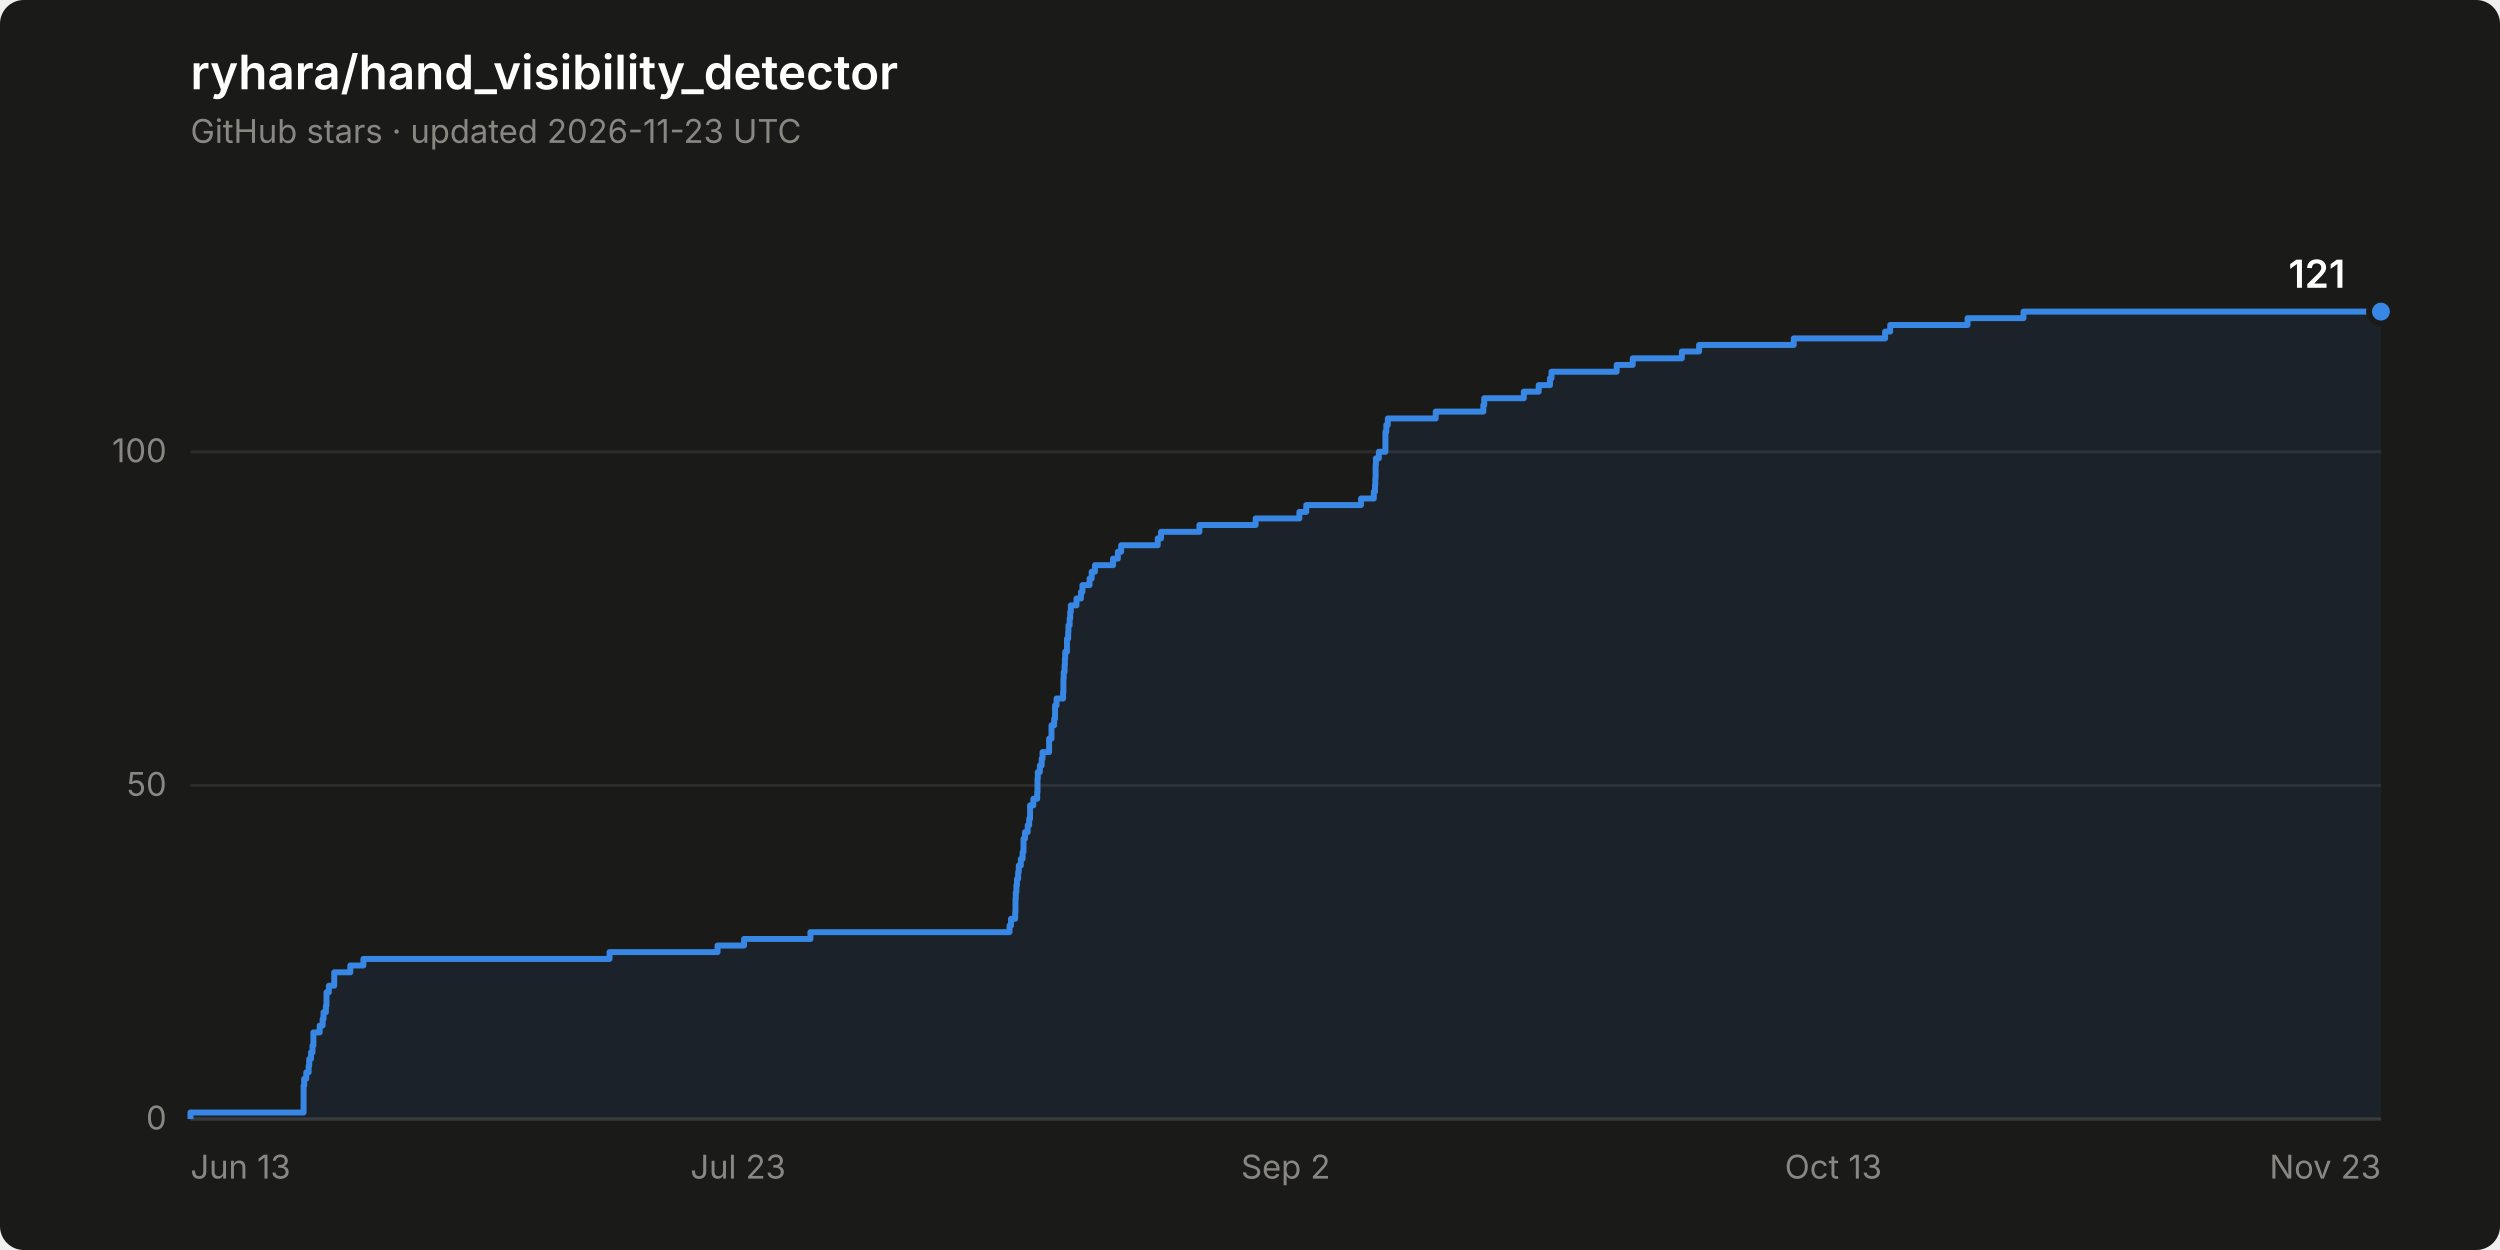
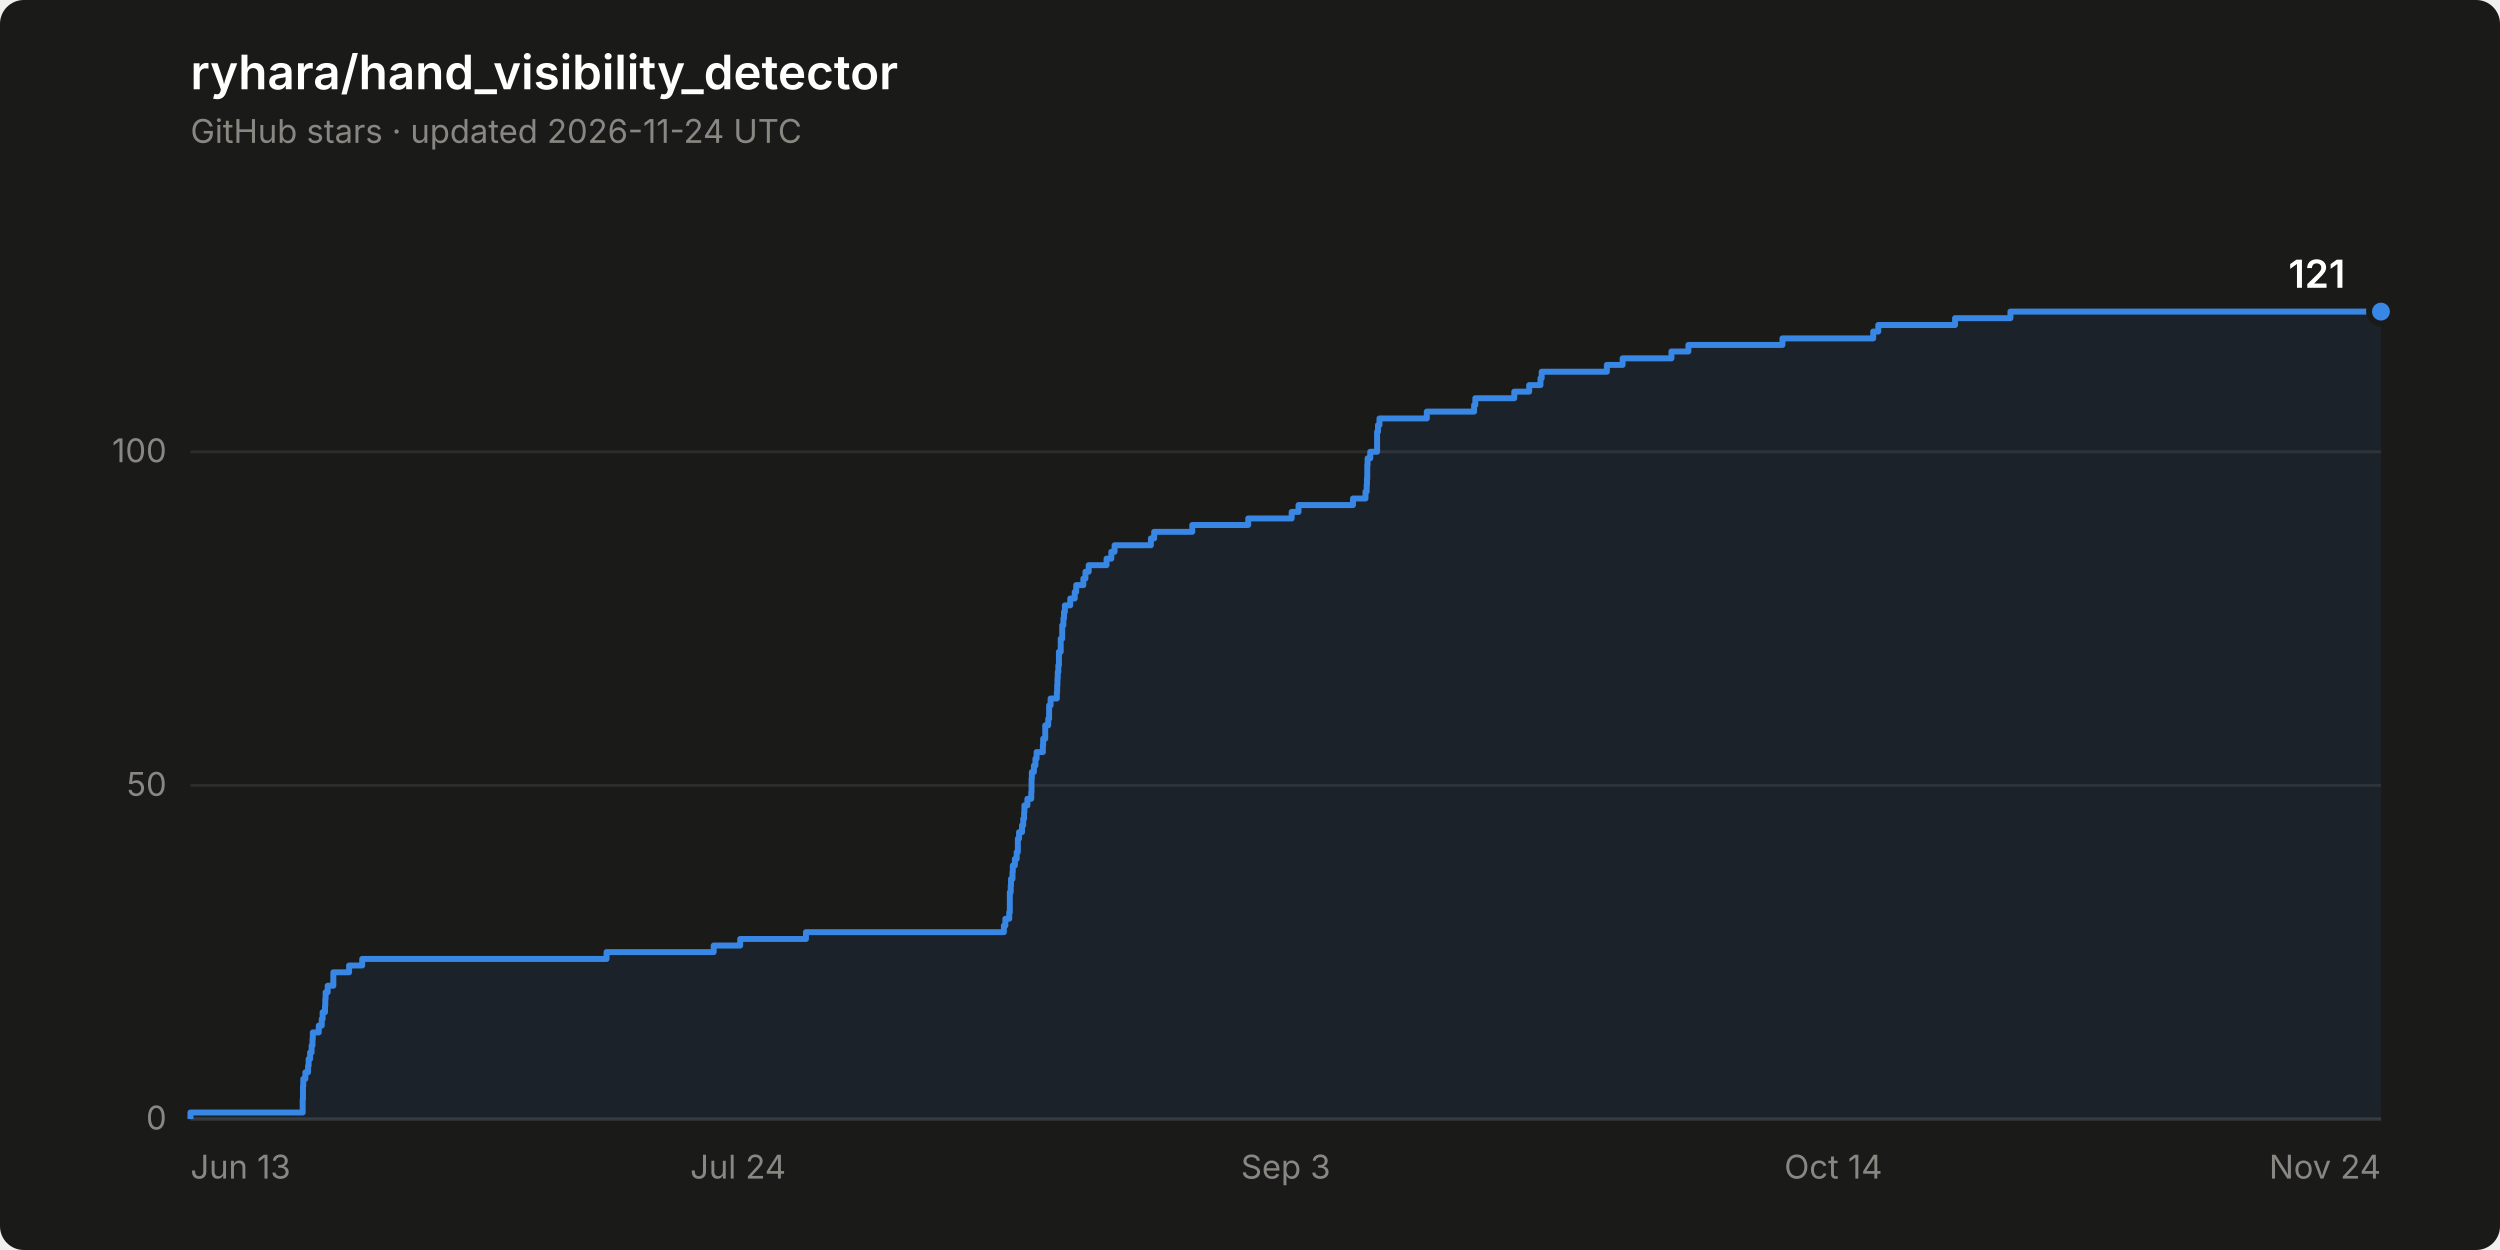
<svg xmlns="http://www.w3.org/2000/svg" width="840" height="420" viewBox="0 0 840 420" role="img" aria-label="Star history of ryhara/hand_visibility_detector: 121 stars">
  <rect width="840" height="420" rx="8" fill="#1a1a19" />
  <text x="64" y="30" font-family="system-ui, -apple-system, &quot;Segoe UI&quot;, sans-serif" font-size="16" font-weight="600" fill="#ffffff">ryhara/hand_visibility_detector</text>
-   <text x="64" y="48" font-family="system-ui, -apple-system, &quot;Segoe UI&quot;, sans-serif" font-size="11" fill="#898781">GitHub stars · updated 2026-11-23 UTC</text>
+   <text x="64" y="48" font-family="system-ui, -apple-system, &quot;Segoe UI&quot;, sans-serif" font-size="11" fill="#898781">GitHub stars · updated 2026-11-24 UTC</text>
  <line x1="64" y1="376.0" x2="800" y2="376.0" stroke="#2c2c2a" stroke-width="1" />
  <text x="56" y="379.5" font-family="system-ui, -apple-system, &quot;Segoe UI&quot;, sans-serif" font-size="11" fill="#898781" text-anchor="end" style="font-variant-numeric: tabular-nums">0</text>
  <line x1="64" y1="263.9" x2="800" y2="263.9" stroke="#2c2c2a" stroke-width="1" />
  <text x="56" y="267.4" font-family="system-ui, -apple-system, &quot;Segoe UI&quot;, sans-serif" font-size="11" fill="#898781" text-anchor="end" style="font-variant-numeric: tabular-nums">50</text>
  <line x1="64" y1="151.8" x2="800" y2="151.8" stroke="#2c2c2a" stroke-width="1" />
  <text x="56" y="155.3" font-family="system-ui, -apple-system, &quot;Segoe UI&quot;, sans-serif" font-size="11" fill="#898781" text-anchor="end" style="font-variant-numeric: tabular-nums">100</text>
  <line x1="64" y1="376.0" x2="800" y2="376.0" stroke="#383835" stroke-width="1" />
  <text x="64.0" y="396" font-family="system-ui, -apple-system, &quot;Segoe UI&quot;, sans-serif" font-size="11" fill="#898781" text-anchor="start">Jun 13</text>
-   <text x="248.0" y="396" font-family="system-ui, -apple-system, &quot;Segoe UI&quot;, sans-serif" font-size="11" fill="#898781" text-anchor="middle">Jul 23</text>
-   <text x="432.0" y="396" font-family="system-ui, -apple-system, &quot;Segoe UI&quot;, sans-serif" font-size="11" fill="#898781" text-anchor="middle">Sep 2</text>
-   <text x="616.0" y="396" font-family="system-ui, -apple-system, &quot;Segoe UI&quot;, sans-serif" font-size="11" fill="#898781" text-anchor="middle">Oct 13</text>
-   <text x="800.0" y="396" font-family="system-ui, -apple-system, &quot;Segoe UI&quot;, sans-serif" font-size="11" fill="#898781" text-anchor="end">Nov 23</text>
-   <path d="M 64.0 376.0 L 64.0 373.8 L 102.0 373.8 L 102.0 371.5 L 102.0 371.5 L 102.0 369.3 L 102.0 369.3 L 102.0 367.0 L 102.0 367.0 L 102.0 364.8 L 102.2 364.8 L 102.2 362.5 L 102.9 362.5 L 102.9 360.3 L 103.7 360.3 L 103.7 358.1 L 103.9 358.1 L 103.9 355.8 L 104.5 355.8 L 104.5 353.6 L 105.0 353.6 L 105.0 351.3 L 105.3 351.3 L 105.3 349.1 L 105.3 349.1 L 105.3 346.9 L 107.4 346.9 L 107.4 344.6 L 108.4 344.6 L 108.4 342.4 L 108.7 342.4 L 108.7 340.1 L 109.5 340.1 L 109.5 337.9 L 109.7 337.9 L 109.7 335.6 L 109.7 335.6 L 109.7 333.4 L 110.5 333.4 L 110.5 331.2 L 112.3 331.2 L 112.3 328.9 L 112.3 328.9 L 112.3 326.7 L 117.7 326.7 L 117.7 324.4 L 122.1 324.4 L 122.1 322.2 L 204.8 322.2 L 204.8 319.9 L 241.1 319.9 L 241.1 317.7 L 250.0 317.7 L 250.0 315.5 L 272.3 315.5 L 272.3 313.2 L 339.2 313.2 L 339.2 311.0 L 339.7 311.0 L 339.7 308.7 L 341.1 308.7 L 341.1 306.5 L 341.2 306.5 L 341.2 304.3 L 341.2 304.3 L 341.2 302.0 L 341.3 302.0 L 341.3 299.8 L 341.5 299.8 L 341.5 297.5 L 341.7 297.5 L 341.7 295.3 L 342.1 295.3 L 342.1 293.0 L 342.3 293.0 L 342.3 290.8 L 343.0 290.8 L 343.0 288.6 L 343.6 288.6 L 343.6 286.3 L 343.9 286.3 L 343.9 284.1 L 343.9 284.1 L 343.9 281.8 L 344.4 281.8 L 344.4 279.6 L 345.3 279.6 L 345.3 277.3 L 345.8 277.3 L 345.8 275.1 L 346.1 275.1 L 346.1 272.9 L 346.1 272.9 L 346.1 270.6 L 347.2 270.6 L 347.2 268.4 L 348.5 268.4 L 348.5 266.1 L 348.6 266.1 L 348.6 263.9 L 348.6 263.9 L 348.6 261.6 L 348.7 261.6 L 348.7 259.4 L 349.4 259.4 L 349.4 257.2 L 350.0 257.2 L 350.0 254.9 L 350.3 254.9 L 350.3 252.7 L 352.5 252.7 L 352.5 250.4 L 352.5 250.4 L 352.5 248.2 L 353.3 248.2 L 353.3 246.0 L 353.3 246.0 L 353.3 243.7 L 354.2 243.7 L 354.2 241.5 L 354.5 241.5 L 354.5 239.2 L 354.5 239.2 L 354.5 237.0 L 355.0 237.0 L 355.0 234.7 L 357.2 234.7 L 357.2 232.5 L 357.3 232.5 L 357.3 230.3 L 357.3 230.3 L 357.3 228.0 L 357.4 228.0 L 357.4 225.8 L 357.7 225.8 L 357.7 223.5 L 357.8 223.5 L 357.8 221.3 L 357.9 221.3 L 357.9 219.0 L 358.5 219.0 L 358.5 216.8 L 358.5 216.8 L 358.5 214.6 L 358.9 214.6 L 358.9 212.3 L 359.0 212.3 L 359.0 210.1 L 359.4 210.1 L 359.4 207.8 L 359.6 207.8 L 359.6 205.6 L 359.8 205.6 L 359.8 203.4 L 361.7 203.4 L 361.7 201.1 L 363.2 201.1 L 363.2 198.9 L 363.7 198.9 L 363.7 196.6 L 366.1 196.6 L 366.1 194.4 L 366.8 194.4 L 366.8 192.1 L 367.9 192.1 L 367.9 189.9 L 374.0 189.9 L 374.0 187.7 L 375.6 187.7 L 375.6 185.4 L 376.7 185.4 L 376.7 183.2 L 389.0 183.2 L 389.0 180.9 L 390.1 180.9 L 390.1 178.7 L 403.0 178.7 L 403.0 176.4 L 421.9 176.4 L 421.9 174.2 L 436.6 174.2 L 436.6 172.0 L 438.9 172.0 L 438.9 169.7 L 457.3 169.7 L 457.3 167.5 L 461.6 167.5 L 461.6 165.2 L 462.0 165.2 L 462.0 163.0 L 462.1 163.0 L 462.1 160.8 L 462.2 160.8 L 462.2 158.5 L 462.2 158.5 L 462.2 156.3 L 462.3 156.3 L 462.3 154.0 L 463.3 154.0 L 463.3 151.8 L 465.5 151.8 L 465.5 149.5 L 465.5 149.5 L 465.5 147.3 L 465.5 147.3 L 465.5 145.1 L 465.8 145.1 L 465.8 142.8 L 466.3 142.8 L 466.3 140.6 L 482.4 140.6 L 482.4 138.3 L 498.4 138.3 L 498.4 136.1 L 498.7 136.1 L 498.7 133.8 L 512.0 133.8 L 512.0 131.6 L 517.0 131.6 L 517.0 129.4 L 520.8 129.4 L 520.8 127.1 L 521.3 127.1 L 521.3 124.9 L 543.2 124.9 L 543.2 122.6 L 548.6 122.6 L 548.6 120.4 L 565.1 120.4 L 565.1 118.1 L 570.9 118.1 L 570.9 115.9 L 602.7 115.9 L 602.7 113.7 L 633.4 113.7 L 633.4 111.4 L 635.1 111.4 L 635.1 109.2 L 661.1 109.2 L 661.1 106.9 L 679.9 106.9 L 679.9 104.7 L 800.0 104.7 L 800.0 376.0 Z" fill="#3987e5" fill-opacity="0.08" stroke="none" />
-   <path d="M 64.0 376.0 L 64.0 373.8 L 102.0 373.8 L 102.0 371.5 L 102.0 371.5 L 102.0 369.3 L 102.0 369.3 L 102.0 367.0 L 102.0 367.0 L 102.0 364.8 L 102.2 364.8 L 102.2 362.5 L 102.9 362.5 L 102.9 360.3 L 103.7 360.3 L 103.7 358.1 L 103.9 358.1 L 103.9 355.8 L 104.5 355.8 L 104.5 353.6 L 105.0 353.6 L 105.0 351.3 L 105.3 351.3 L 105.3 349.1 L 105.3 349.1 L 105.3 346.9 L 107.4 346.9 L 107.4 344.6 L 108.4 344.6 L 108.4 342.4 L 108.7 342.4 L 108.7 340.1 L 109.5 340.1 L 109.5 337.9 L 109.7 337.9 L 109.7 335.6 L 109.7 335.6 L 109.7 333.4 L 110.5 333.4 L 110.5 331.2 L 112.3 331.2 L 112.3 328.9 L 112.3 328.9 L 112.3 326.7 L 117.7 326.7 L 117.7 324.4 L 122.1 324.4 L 122.1 322.2 L 204.8 322.2 L 204.8 319.9 L 241.1 319.9 L 241.1 317.7 L 250.0 317.7 L 250.0 315.5 L 272.3 315.5 L 272.3 313.2 L 339.2 313.2 L 339.2 311.0 L 339.7 311.0 L 339.7 308.7 L 341.1 308.7 L 341.1 306.5 L 341.2 306.5 L 341.2 304.3 L 341.2 304.3 L 341.2 302.0 L 341.3 302.0 L 341.3 299.8 L 341.5 299.8 L 341.5 297.5 L 341.7 297.5 L 341.7 295.3 L 342.1 295.3 L 342.1 293.0 L 342.3 293.0 L 342.3 290.8 L 343.0 290.8 L 343.0 288.6 L 343.6 288.6 L 343.6 286.3 L 343.9 286.3 L 343.9 284.1 L 343.9 284.1 L 343.9 281.8 L 344.4 281.8 L 344.4 279.6 L 345.3 279.6 L 345.3 277.3 L 345.8 277.3 L 345.8 275.1 L 346.1 275.1 L 346.1 272.9 L 346.1 272.9 L 346.1 270.6 L 347.2 270.6 L 347.2 268.4 L 348.5 268.4 L 348.5 266.1 L 348.6 266.1 L 348.6 263.9 L 348.6 263.9 L 348.6 261.6 L 348.7 261.6 L 348.7 259.4 L 349.4 259.4 L 349.4 257.2 L 350.0 257.2 L 350.0 254.9 L 350.3 254.9 L 350.3 252.7 L 352.5 252.7 L 352.5 250.4 L 352.5 250.4 L 352.5 248.2 L 353.3 248.2 L 353.3 246.0 L 353.3 246.0 L 353.3 243.7 L 354.2 243.7 L 354.2 241.5 L 354.5 241.5 L 354.5 239.2 L 354.5 239.2 L 354.5 237.0 L 355.0 237.0 L 355.0 234.7 L 357.2 234.7 L 357.2 232.5 L 357.3 232.5 L 357.3 230.3 L 357.3 230.3 L 357.3 228.0 L 357.4 228.0 L 357.4 225.8 L 357.7 225.8 L 357.7 223.5 L 357.8 223.5 L 357.8 221.3 L 357.9 221.3 L 357.9 219.0 L 358.5 219.0 L 358.5 216.8 L 358.5 216.8 L 358.5 214.6 L 358.9 214.6 L 358.9 212.3 L 359.0 212.3 L 359.0 210.1 L 359.4 210.1 L 359.4 207.8 L 359.6 207.8 L 359.6 205.6 L 359.8 205.6 L 359.8 203.4 L 361.7 203.4 L 361.7 201.1 L 363.2 201.1 L 363.2 198.9 L 363.7 198.9 L 363.7 196.6 L 366.1 196.6 L 366.1 194.4 L 366.8 194.4 L 366.8 192.1 L 367.9 192.1 L 367.9 189.9 L 374.0 189.9 L 374.0 187.7 L 375.6 187.7 L 375.6 185.4 L 376.7 185.4 L 376.7 183.2 L 389.0 183.2 L 389.0 180.9 L 390.1 180.9 L 390.1 178.7 L 403.0 178.7 L 403.0 176.4 L 421.9 176.4 L 421.9 174.2 L 436.6 174.2 L 436.6 172.0 L 438.9 172.0 L 438.9 169.7 L 457.3 169.7 L 457.3 167.5 L 461.6 167.5 L 461.6 165.2 L 462.0 165.2 L 462.0 163.0 L 462.1 163.0 L 462.1 160.8 L 462.2 160.8 L 462.2 158.5 L 462.2 158.5 L 462.2 156.3 L 462.3 156.3 L 462.3 154.0 L 463.3 154.0 L 463.3 151.8 L 465.5 151.8 L 465.5 149.5 L 465.5 149.5 L 465.5 147.3 L 465.5 147.3 L 465.5 145.1 L 465.8 145.1 L 465.8 142.8 L 466.3 142.8 L 466.3 140.6 L 482.4 140.6 L 482.4 138.3 L 498.4 138.3 L 498.4 136.1 L 498.7 136.1 L 498.7 133.8 L 512.0 133.8 L 512.0 131.6 L 517.0 131.6 L 517.0 129.4 L 520.8 129.4 L 520.8 127.1 L 521.3 127.1 L 521.3 124.9 L 543.2 124.9 L 543.2 122.6 L 548.6 122.6 L 548.6 120.4 L 565.1 120.4 L 565.1 118.1 L 570.9 118.1 L 570.9 115.9 L 602.7 115.9 L 602.7 113.7 L 633.4 113.7 L 633.4 111.4 L 635.1 111.4 L 635.1 109.2 L 661.1 109.2 L 661.1 106.9 L 679.9 106.9 L 679.9 104.7 L 800.0 104.7" fill="none" stroke="#3987e5" stroke-width="2" stroke-linejoin="round" />
+   <text x="248.0" y="396" font-family="system-ui, -apple-system, &quot;Segoe UI&quot;, sans-serif" font-size="11" fill="#898781" text-anchor="middle">Jul 24</text>
+   <text x="432.0" y="396" font-family="system-ui, -apple-system, &quot;Segoe UI&quot;, sans-serif" font-size="11" fill="#898781" text-anchor="middle">Sep 3</text>
+   <text x="616.0" y="396" font-family="system-ui, -apple-system, &quot;Segoe UI&quot;, sans-serif" font-size="11" fill="#898781" text-anchor="middle">Oct 14</text>
+   <text x="800.0" y="396" font-family="system-ui, -apple-system, &quot;Segoe UI&quot;, sans-serif" font-size="11" fill="#898781" text-anchor="end">Nov 24</text>
+   <path d="M 64.0 376.0 L 64.0 373.8 L 101.7 373.8 L 101.7 371.5 L 101.7 371.5 L 101.7 369.3 L 101.8 369.3 L 101.8 367.0 L 101.8 367.0 L 101.8 364.8 L 101.9 364.8 L 101.9 362.5 L 102.6 362.5 L 102.6 360.3 L 103.5 360.3 L 103.5 358.1 L 103.7 358.1 L 103.7 355.8 L 104.2 355.8 L 104.2 353.6 L 104.7 353.6 L 104.7 351.3 L 105.0 351.3 L 105.0 349.1 L 105.1 349.1 L 105.1 346.9 L 107.1 346.9 L 107.1 344.6 L 108.1 344.6 L 108.1 342.4 L 108.4 342.4 L 108.4 340.1 L 109.2 340.1 L 109.2 337.9 L 109.3 337.9 L 109.3 335.6 L 109.4 335.6 L 109.4 333.4 L 110.1 333.4 L 110.1 331.2 L 112.0 331.2 L 112.0 328.9 L 112.0 328.9 L 112.0 326.7 L 117.3 326.7 L 117.3 324.4 L 121.7 324.4 L 121.7 322.2 L 203.8 322.2 L 203.8 319.9 L 239.8 319.9 L 239.8 317.7 L 248.7 317.7 L 248.7 315.5 L 270.8 315.5 L 270.8 313.2 L 337.3 313.2 L 337.3 311.0 L 337.8 311.0 L 337.8 308.7 L 339.1 308.7 L 339.1 306.5 L 339.3 306.5 L 339.3 304.3 L 339.3 304.3 L 339.3 302.0 L 339.3 302.0 L 339.3 299.8 L 339.6 299.8 L 339.6 297.5 L 339.7 297.5 L 339.7 295.3 L 340.2 295.3 L 340.2 293.0 L 340.3 293.0 L 340.3 290.8 L 341.0 290.8 L 341.0 288.6 L 341.6 288.6 L 341.6 286.3 L 342.0 286.3 L 342.0 284.1 L 342.0 284.1 L 342.0 281.8 L 342.4 281.8 L 342.4 279.6 L 343.4 279.6 L 343.4 277.3 L 343.8 277.3 L 343.8 275.1 L 344.1 275.1 L 344.1 272.9 L 344.2 272.9 L 344.2 270.6 L 345.2 270.6 L 345.2 268.4 L 346.5 268.4 L 346.5 266.1 L 346.6 266.1 L 346.6 263.9 L 346.6 263.9 L 346.6 261.6 L 346.7 261.6 L 346.7 259.4 L 347.4 259.4 L 347.4 257.2 L 347.9 257.2 L 347.9 254.9 L 348.3 254.9 L 348.3 252.7 L 350.4 252.7 L 350.4 250.4 L 350.5 250.4 L 350.5 248.2 L 351.2 248.2 L 351.2 246.0 L 351.2 246.0 L 351.2 243.7 L 352.2 243.7 L 352.2 241.5 L 352.5 241.5 L 352.5 239.2 L 352.5 239.2 L 352.5 237.0 L 353.0 237.0 L 353.0 234.7 L 355.1 234.7 L 355.1 232.5 L 355.2 232.5 L 355.2 230.3 L 355.3 230.3 L 355.3 228.0 L 355.4 228.0 L 355.4 225.8 L 355.6 225.8 L 355.6 223.5 L 355.8 223.5 L 355.8 221.3 L 355.8 221.3 L 355.8 219.0 L 356.4 219.0 L 356.4 216.8 L 356.4 216.8 L 356.4 214.6 L 356.9 214.6 L 356.9 212.3 L 356.9 212.3 L 356.9 210.1 L 357.3 210.1 L 357.3 207.8 L 357.5 207.8 L 357.5 205.6 L 357.8 205.6 L 357.8 203.4 L 359.6 203.4 L 359.6 201.1 L 361.1 201.1 L 361.1 198.9 L 361.6 198.9 L 361.6 196.6 L 364.0 196.6 L 364.0 194.4 L 364.7 194.4 L 364.7 192.1 L 365.8 192.1 L 365.8 189.9 L 371.8 189.9 L 371.8 187.7 L 373.4 187.7 L 373.4 185.4 L 374.5 185.4 L 374.5 183.2 L 386.7 183.2 L 386.7 180.9 L 387.8 180.9 L 387.8 178.7 L 400.6 178.7 L 400.6 176.4 L 419.4 176.4 L 419.4 174.2 L 434.0 174.2 L 434.0 172.0 L 436.3 172.0 L 436.3 169.7 L 454.6 169.7 L 454.6 167.5 L 458.8 167.5 L 458.8 165.2 L 459.2 165.2 L 459.2 163.0 L 459.3 163.0 L 459.3 160.8 L 459.4 160.8 L 459.4 158.5 L 459.4 158.5 L 459.4 156.3 L 459.5 156.3 L 459.5 154.0 L 460.4 154.0 L 460.4 151.8 L 462.7 151.8 L 462.7 149.5 L 462.7 149.5 L 462.7 147.3 L 462.7 147.3 L 462.7 145.1 L 463.0 145.1 L 463.0 142.8 L 463.5 142.8 L 463.5 140.6 L 479.4 140.6 L 479.4 138.3 L 495.3 138.3 L 495.3 136.1 L 495.7 136.1 L 495.7 133.8 L 508.8 133.8 L 508.8 131.6 L 513.8 131.6 L 513.8 129.4 L 517.6 129.4 L 517.6 127.1 L 518.0 127.1 L 518.0 124.9 L 539.9 124.9 L 539.9 122.6 L 545.2 122.6 L 545.2 120.4 L 561.6 120.4 L 561.6 118.1 L 567.3 118.1 L 567.3 115.9 L 598.9 115.9 L 598.9 113.7 L 629.4 113.7 L 629.4 111.4 L 631.1 111.4 L 631.1 109.2 L 656.9 109.2 L 656.9 106.9 L 675.5 106.9 L 675.5 104.7 L 800.0 104.7 L 800.0 376.0 Z" fill="#3987e5" fill-opacity="0.08" stroke="none" />
+   <path d="M 64.0 376.0 L 64.0 373.8 L 101.7 373.8 L 101.7 371.5 L 101.7 371.5 L 101.7 369.3 L 101.8 369.3 L 101.8 367.0 L 101.8 367.0 L 101.8 364.8 L 101.9 364.8 L 101.9 362.5 L 102.6 362.5 L 102.6 360.3 L 103.5 360.3 L 103.5 358.1 L 103.7 358.1 L 103.7 355.8 L 104.2 355.8 L 104.2 353.6 L 104.7 353.6 L 104.7 351.3 L 105.0 351.3 L 105.0 349.1 L 105.1 349.1 L 105.1 346.9 L 107.1 346.9 L 107.1 344.6 L 108.1 344.6 L 108.1 342.4 L 108.4 342.4 L 108.4 340.1 L 109.2 340.1 L 109.2 337.9 L 109.3 337.9 L 109.3 335.6 L 109.4 335.6 L 109.4 333.4 L 110.1 333.4 L 110.1 331.2 L 112.0 331.2 L 112.0 328.9 L 112.0 328.9 L 112.0 326.7 L 117.3 326.7 L 117.3 324.4 L 121.7 324.4 L 121.7 322.2 L 203.8 322.2 L 203.8 319.9 L 239.8 319.9 L 239.8 317.7 L 248.7 317.7 L 248.7 315.5 L 270.8 315.5 L 270.8 313.2 L 337.3 313.2 L 337.3 311.0 L 337.8 311.0 L 337.8 308.7 L 339.1 308.7 L 339.1 306.5 L 339.3 306.5 L 339.3 304.3 L 339.3 304.3 L 339.3 302.0 L 339.3 302.0 L 339.3 299.8 L 339.6 299.8 L 339.6 297.5 L 339.7 297.5 L 339.7 295.3 L 340.2 295.3 L 340.2 293.0 L 340.3 293.0 L 340.3 290.8 L 341.0 290.8 L 341.0 288.6 L 341.6 288.6 L 341.6 286.3 L 342.0 286.3 L 342.0 284.1 L 342.0 284.1 L 342.0 281.8 L 342.4 281.8 L 342.4 279.6 L 343.4 279.6 L 343.4 277.3 L 343.8 277.3 L 343.8 275.1 L 344.1 275.1 L 344.1 272.9 L 344.2 272.9 L 344.2 270.6 L 345.2 270.6 L 345.2 268.4 L 346.5 268.4 L 346.5 266.1 L 346.6 266.1 L 346.6 263.9 L 346.6 263.9 L 346.6 261.6 L 346.7 261.6 L 346.7 259.4 L 347.4 259.4 L 347.4 257.2 L 347.9 257.2 L 347.9 254.9 L 348.3 254.9 L 348.3 252.7 L 350.4 252.7 L 350.4 250.4 L 350.5 250.4 L 350.5 248.2 L 351.2 248.2 L 351.2 246.0 L 351.2 246.0 L 351.2 243.7 L 352.2 243.7 L 352.2 241.5 L 352.5 241.5 L 352.5 239.2 L 352.5 239.2 L 352.5 237.0 L 353.0 237.0 L 353.0 234.7 L 355.1 234.7 L 355.1 232.5 L 355.2 232.5 L 355.2 230.3 L 355.3 230.3 L 355.3 228.0 L 355.4 228.0 L 355.4 225.8 L 355.6 225.8 L 355.6 223.5 L 355.8 223.5 L 355.8 221.3 L 355.8 221.3 L 355.8 219.0 L 356.4 219.0 L 356.4 216.8 L 356.4 216.8 L 356.4 214.6 L 356.9 214.6 L 356.9 212.3 L 356.9 212.3 L 356.9 210.1 L 357.3 210.1 L 357.3 207.8 L 357.5 207.8 L 357.5 205.6 L 357.8 205.6 L 357.8 203.4 L 359.6 203.4 L 359.6 201.1 L 361.1 201.1 L 361.1 198.9 L 361.6 198.9 L 361.6 196.6 L 364.0 196.6 L 364.0 194.4 L 364.7 194.4 L 364.7 192.1 L 365.8 192.1 L 365.8 189.9 L 371.8 189.9 L 371.8 187.7 L 373.4 187.7 L 373.4 185.4 L 374.5 185.4 L 374.5 183.2 L 386.7 183.2 L 386.7 180.9 L 387.8 180.9 L 387.8 178.7 L 400.6 178.7 L 400.6 176.4 L 419.4 176.4 L 419.4 174.2 L 434.0 174.2 L 434.0 172.0 L 436.3 172.0 L 436.3 169.7 L 454.6 169.7 L 454.6 167.5 L 458.8 167.5 L 458.8 165.2 L 459.2 165.2 L 459.2 163.0 L 459.3 163.0 L 459.3 160.8 L 459.4 160.8 L 459.4 158.5 L 459.4 158.5 L 459.4 156.3 L 459.5 156.3 L 459.5 154.0 L 460.4 154.0 L 460.4 151.8 L 462.7 151.8 L 462.7 149.5 L 462.7 149.5 L 462.7 147.3 L 462.7 147.3 L 462.7 145.1 L 463.0 145.1 L 463.0 142.8 L 463.5 142.8 L 463.5 140.6 L 479.4 140.6 L 479.4 138.3 L 495.3 138.3 L 495.3 136.1 L 495.7 136.1 L 495.7 133.8 L 508.8 133.8 L 508.8 131.6 L 513.8 131.6 L 513.8 129.4 L 517.6 129.4 L 517.6 127.1 L 518.0 127.1 L 518.0 124.9 L 539.9 124.9 L 539.9 122.6 L 545.2 122.6 L 545.2 120.4 L 561.6 120.4 L 561.6 118.1 L 567.3 118.1 L 567.3 115.9 L 598.9 115.9 L 598.9 113.7 L 629.4 113.7 L 629.4 111.4 L 631.1 111.4 L 631.1 109.2 L 656.9 109.2 L 656.9 106.9 L 675.5 106.9 L 675.5 104.7 L 800.0 104.7" fill="none" stroke="#3987e5" stroke-width="2" stroke-linejoin="round" />
  <circle cx="800.0" cy="104.7" r="4" fill="#3987e5" stroke="#1a1a19" stroke-width="2" />
  <text x="788.0" y="96.7" font-family="system-ui, -apple-system, &quot;Segoe UI&quot;, sans-serif" font-size="13" font-weight="600" fill="#ffffff" text-anchor="end" style="font-variant-numeric: tabular-nums">121</text>
</svg>
